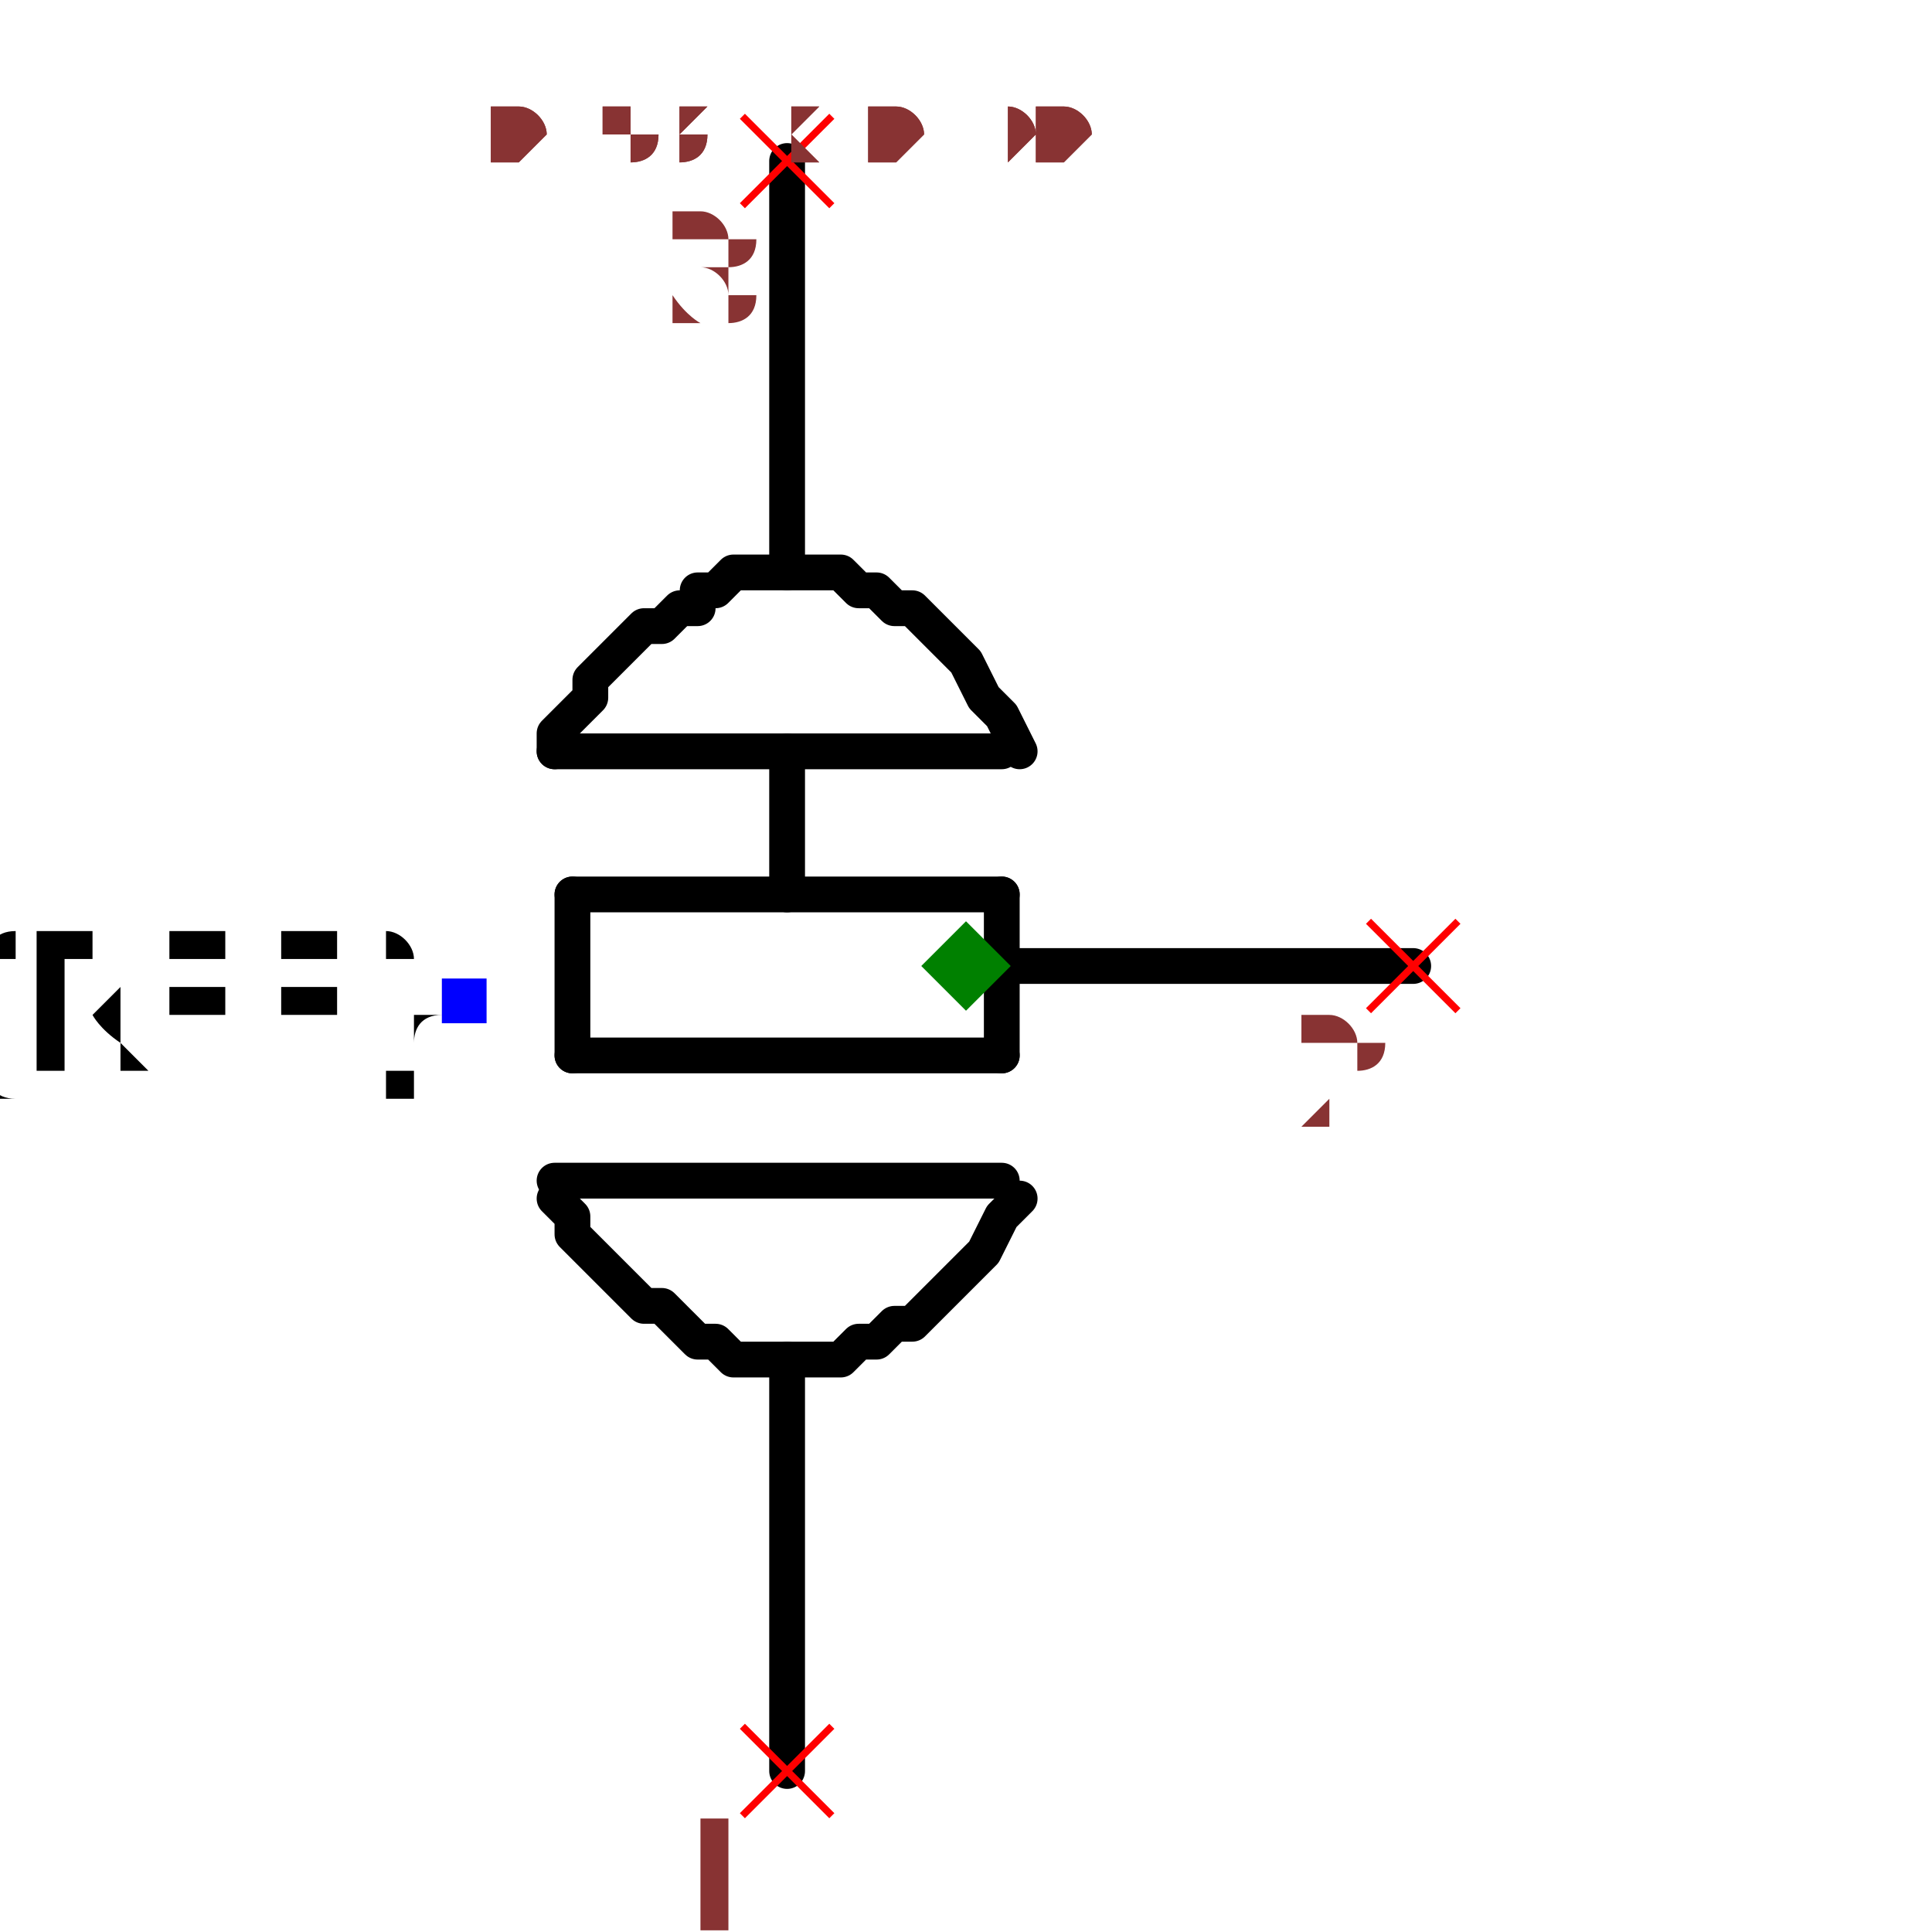
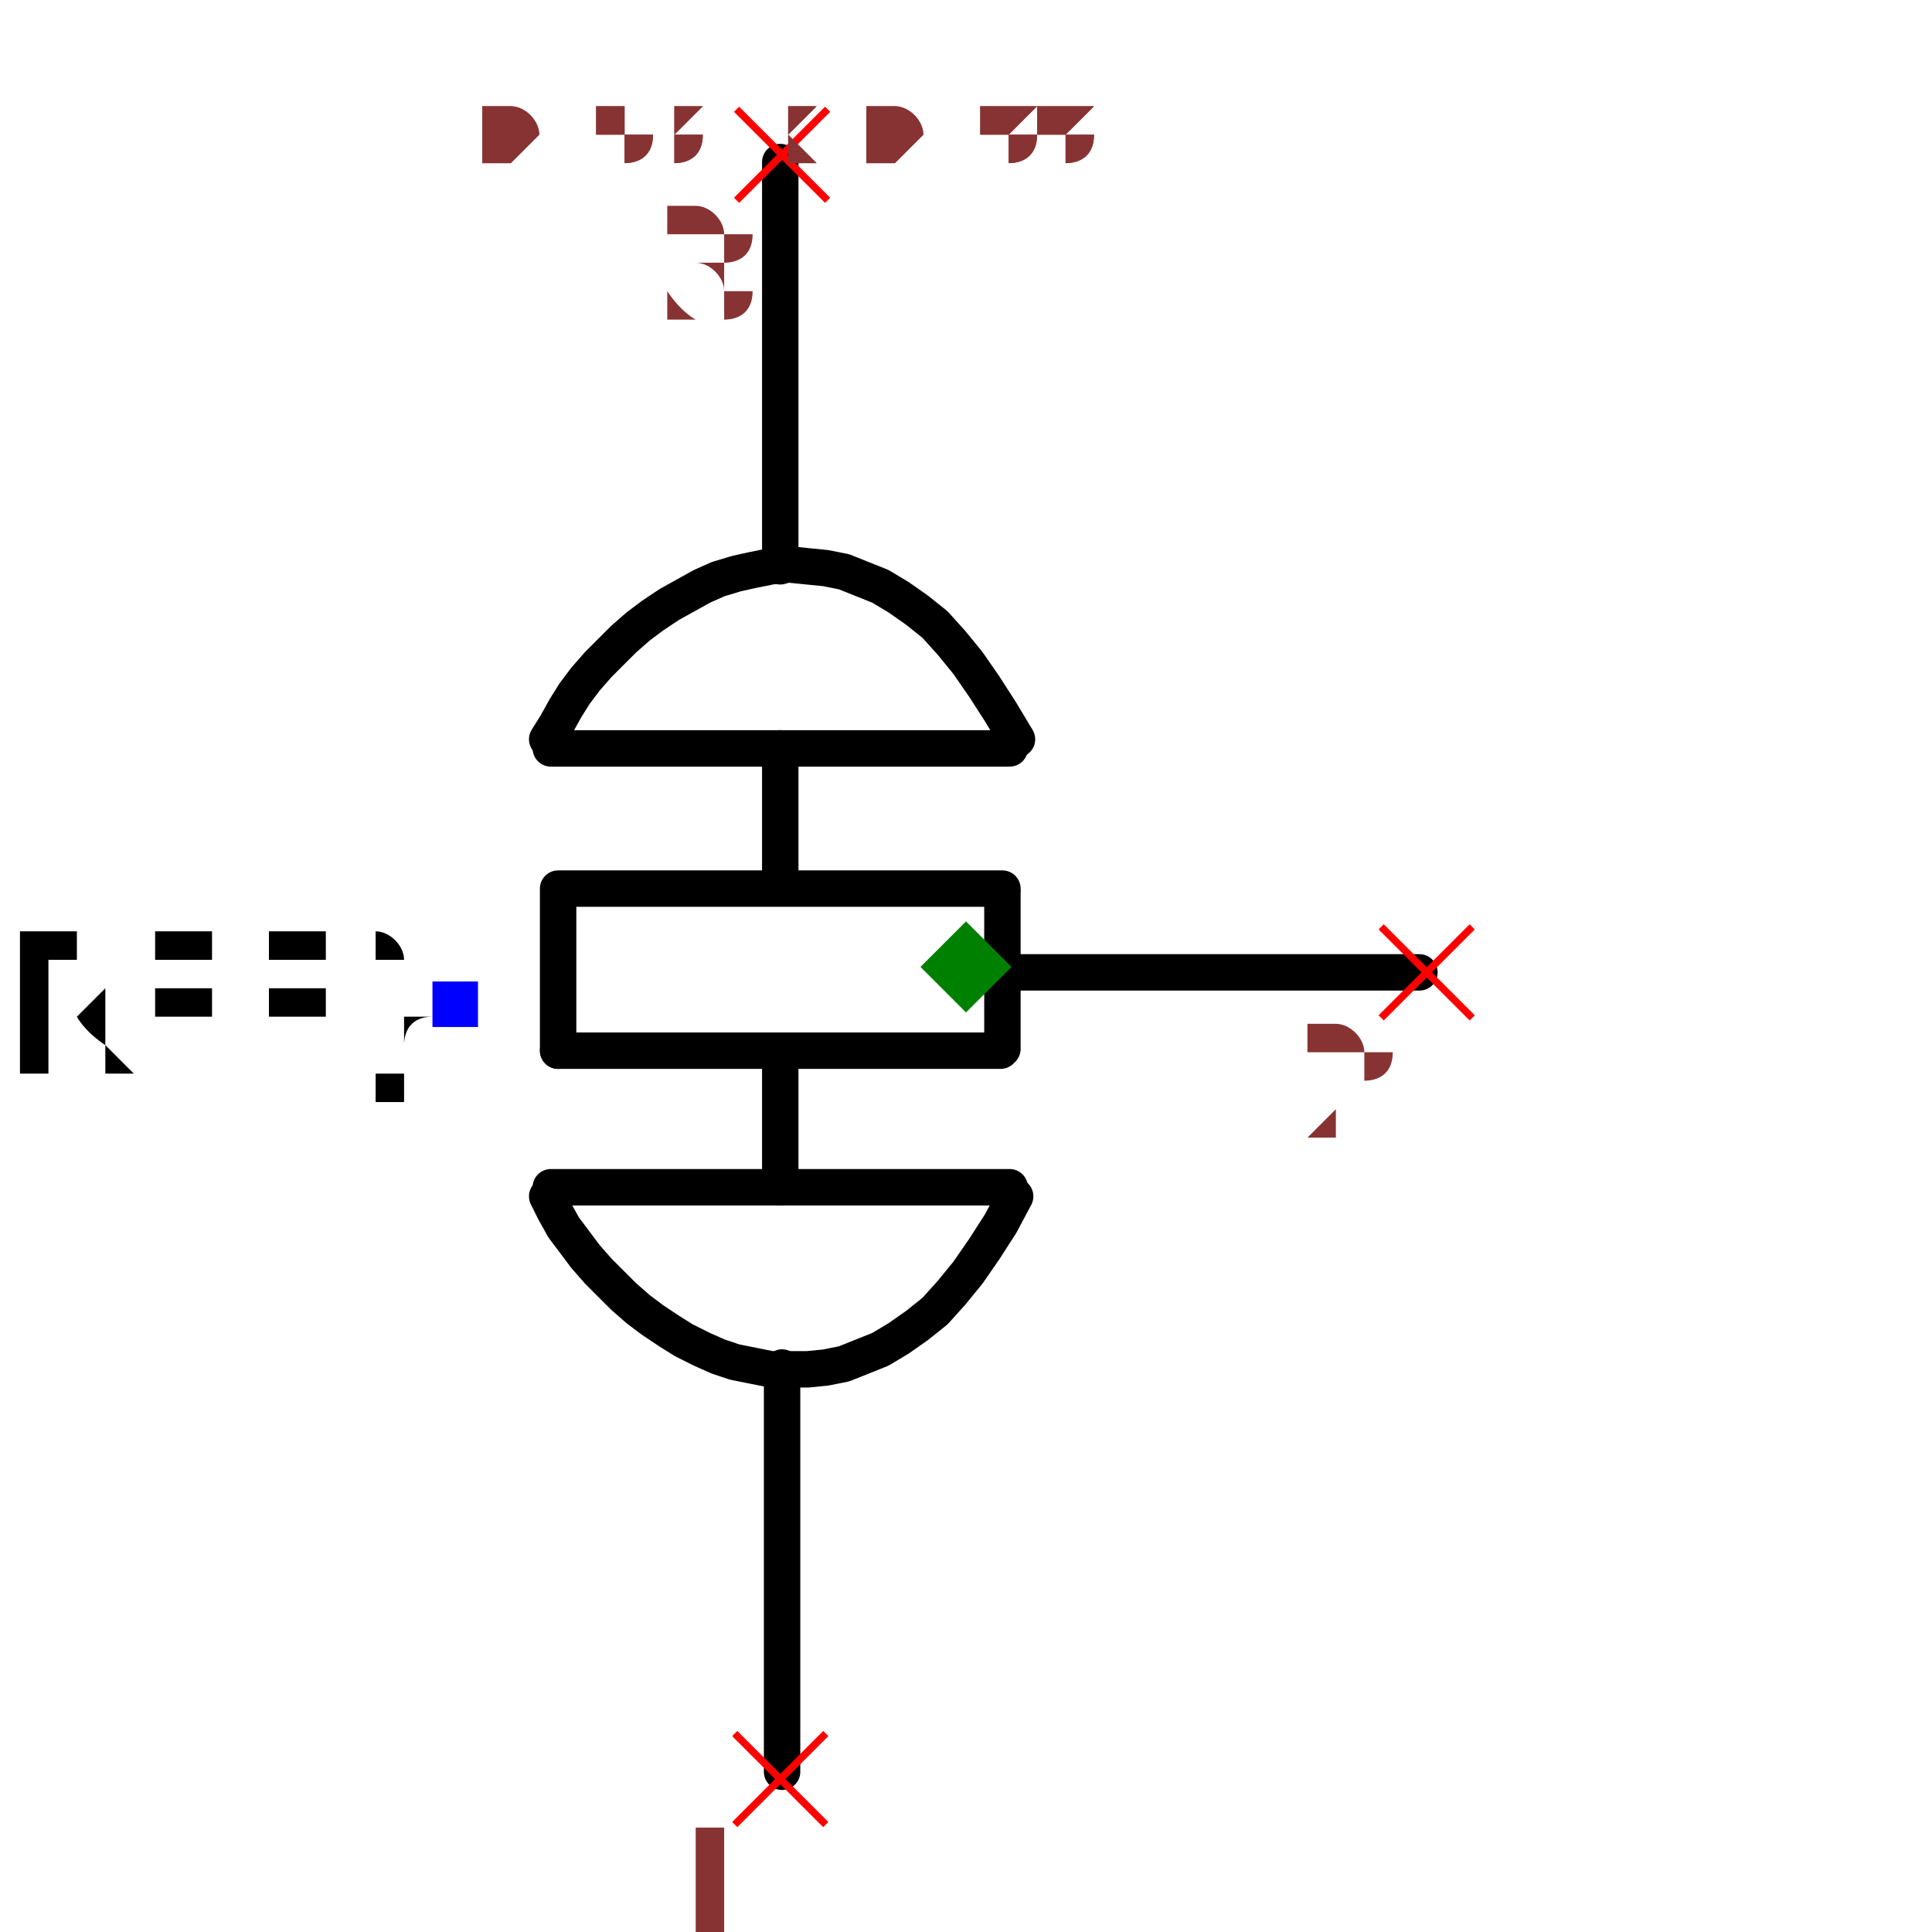
- <svg xmlns="http://www.w3.org/2000/svg" width="150" height="150" viewBox="-0.318 -0.54 0.636 1.08">
-   <path d="M-0.1,0.22 L-0.1,0.45" fill="none" stroke="black" stroke-width="0.02" stroke-linecap="round" stroke-linejoin="round" />
-   <path d="M-0.1,-0.45 L-0.1,-0.22" fill="none" stroke="black" stroke-width="0.02" stroke-linecap="round" stroke-linejoin="round" />
-   <path d="M-0.1,-0.12 L-0.1,-0.04" fill="none" stroke="black" stroke-width="0.02" stroke-linecap="round" stroke-linejoin="round" />
-   <path d="M0.03,1.8369701987210296e-18 L0.25,1.5308084989341915e-17" fill="none" stroke="black" stroke-width="0.02" stroke-linecap="round" stroke-linejoin="round" />
-   <path d="M-0.23,-0.12 L0.02,-0.12" fill="black" stroke="black" stroke-width="0.02" stroke-linecap="round" stroke-linejoin="round" />
-   <path d="M-0.22,-0.04 L0.02,-0.04" fill="black" stroke="black" stroke-width="0.02" stroke-linecap="round" stroke-linejoin="round" />
-   <path d="M-0.22,0.05 L0.02,0.05" fill="black" stroke="black" stroke-width="0.02" stroke-linecap="round" stroke-linejoin="round" />
-   <path d="M-0.22,-0.04 L-0.22,0.05" fill="black" stroke="black" stroke-width="0.02" stroke-linecap="round" stroke-linejoin="round" />
-   <path d="M0.02,-0.04 L0.02,0.05" fill="black" stroke="black" stroke-width="0.02" stroke-linecap="round" stroke-linejoin="round" />
-   <path d="M-0.23,0.12 L0.02,0.12" fill="black" stroke="black" stroke-width="0.02" stroke-linecap="round" stroke-linejoin="round" />
-   <path d="M0.03,0.13 L0.03,0.13 L0.02,0.14 L0.01,0.16 L-1.0409497792752502e-17,0.17 L-0.01,0.18 L-0.02,0.19 L-0.03,0.2 L-0.04,0.2 L-0.05,0.21 L-0.06,0.21 L-0.07,0.22 L-0.08,0.22 L-0.09,0.22 L-0.1,0.22 L-0.11,0.22 L-0.12,0.22 L-0.13,0.22 L-0.14,0.21 L-0.15,0.21 L-0.15,0.21 L-0.16,0.2 L-0.17,0.19 L-0.18,0.19 L-0.19,0.18 L-0.2,0.17 L-0.2,0.17 L-0.21,0.16 L-0.22,0.15 L-0.22,0.14 L-0.23,0.13 L-0.23,0.13 L-0.23,0.13" fill="none" stroke="black" stroke-width="0.02" stroke-linecap="round" stroke-linejoin="round" />
-   <path d="M0.03,-0.12 L0.03,-0.12 L0.02,-0.14 L0.01,-0.15 L1.0409497792752502e-17,-0.17 L-0.01,-0.18 L-0.02,-0.19 L-0.03,-0.2 L-0.04,-0.2 L-0.05,-0.21 L-0.06,-0.21 L-0.07,-0.22 L-0.08,-0.22 L-0.09,-0.22 L-0.1,-0.22 L-0.11,-0.22 L-0.12,-0.22 L-0.13,-0.22 L-0.14,-0.21 L-0.15,-0.21 L-0.15,-0.2 L-0.16,-0.2 L-0.17,-0.19 L-0.18,-0.19 L-0.19,-0.18 L-0.2,-0.17 L-0.2,-0.17 L-0.21,-0.16 L-0.21,-0.15 L-0.22,-0.14 L-0.23,-0.13 L-0.23,-0.12 L-0.23,-0.12" fill="none" stroke="black" stroke-width="0.02" stroke-linecap="round" stroke-linejoin="round" />
-   <text x="-0.28" y="0.02" dx="0" dy="0.038" text-anchor="end" style="font: 0.1px monospace; fill: black">{REF}</text>
-   <rect x="-0.293" y="0.007" width="0.025" height="0.025" fill="blue" />
-   <line x1="0.225" y1="-0.025" x2="0.275" y2="0.025" stroke="red" stroke-width="0.004" />
-   <line x1="0.225" y1="0.025" x2="0.275" y2="-0.025" stroke="red" stroke-width="0.004" />
-   <text x="0.21" y="0.09" text-anchor="middle" style="font: 0.08px monospace; fill: #833;">2</text>
-   <line x1="-0.125" y1="0.425" x2="-0.075" y2="0.475" stroke="red" stroke-width="0.004" />
-   <line x1="-0.125" y1="0.475" x2="-0.075" y2="0.425" stroke="red" stroke-width="0.004" />
-   <text x="-0.14" y="0.54" text-anchor="middle" style="font: 0.08px monospace; fill: #833;">1</text>
-   <line x1="-0.125" y1="-0.475" x2="-0.075" y2="-0.425" stroke="red" stroke-width="0.004" />
-   <line x1="-0.125" y1="-0.425" x2="-0.075" y2="-0.475" stroke="red" stroke-width="0.004" />
-   <text x="-0.14" y="-0.36" text-anchor="middle" style="font: 0.08px monospace; fill: #833;">3</text>
+ <svg xmlns="http://www.w3.org/2000/svg" width="150" height="150" viewBox="-0.318 -0.531 0.636 1.061">
+   <path d="M-0.101,0.22 L-0.101,0.442" fill="none" stroke="black" stroke-width="0.02" stroke-linecap="round" stroke-linejoin="round" />
+   <path d="M-0.102,-0.442 L-0.102,-0.22" fill="none" stroke="black" stroke-width="0.02" stroke-linecap="round" stroke-linejoin="round" />
+   <path d="M-0.102,-0.12 L-0.102,-0.045" fill="none" stroke="black" stroke-width="0.02" stroke-linecap="round" stroke-linejoin="round" />
+   <path d="M0.027,0.003 L0.249,0.003" fill="none" stroke="black" stroke-width="0.02" stroke-linecap="round" stroke-linejoin="round" />
+   <path d="M-0.228,-0.12 L0.024,-0.12" fill="black" stroke="black" stroke-width="0.02" stroke-linecap="round" stroke-linejoin="round" />
+   <path d="M-0.224,-0.043 L0.02,-0.043" fill="black" stroke="black" stroke-width="0.02" stroke-linecap="round" stroke-linejoin="round" />
+   <path d="M-0.224,0.046 L0.019,0.046" fill="black" stroke="black" stroke-width="0.02" stroke-linecap="round" stroke-linejoin="round" />
+   <path d="M-0.224,-0.041 L-0.224,0.046" fill="black" stroke="black" stroke-width="0.02" stroke-linecap="round" stroke-linejoin="round" />
+   <path d="M0.02,-0.041 L0.02,0.045" fill="black" stroke="black" stroke-width="0.02" stroke-linecap="round" stroke-linejoin="round" />
+   <path d="M-0.228,0.121 L0.024,0.121" fill="black" stroke="black" stroke-width="0.02" stroke-linecap="round" stroke-linejoin="round" />
+   <path d="M0.027,0.126 L0.027,0.126 L0.019,0.141 L0.01,0.155 L0.001,0.168 L-0.008,0.179 L-0.017,0.189 L-0.027,0.197 L-0.037,0.204 L-0.047,0.21 L-0.057,0.214 L-0.067,0.218 L-0.077,0.22 L-0.087,0.221 L-0.097,0.221 L-0.107,0.221 L-0.117,0.219 L-0.127,0.217 L-0.136,0.214 L-0.145,0.21 L-0.155,0.205 L-0.163,0.2 L-0.172,0.194 L-0.18,0.188 L-0.188,0.181 L-0.195,0.174 L-0.202,0.167 L-0.209,0.159 L-0.215,0.151 L-0.221,0.143 L-0.226,0.134 L-0.23,0.126 L-0.23,0.126" fill="none" stroke="black" stroke-width="0.02" stroke-linecap="round" stroke-linejoin="round" />
+   <path d="M0.028,-0.125 L0.028,-0.125 L0.019,-0.14 L0.01,-0.154 L0.001,-0.167 L-0.008,-0.178 L-0.017,-0.188 L-0.027,-0.196 L-0.037,-0.203 L-0.047,-0.209 L-0.057,-0.213 L-0.067,-0.217 L-0.077,-0.219 L-0.087,-0.22 L-0.097,-0.221 L-0.107,-0.22 L-0.117,-0.218 L-0.126,-0.216 L-0.136,-0.213 L-0.145,-0.209 L-0.154,-0.204 L-0.163,-0.199 L-0.172,-0.193 L-0.18,-0.187 L-0.188,-0.18 L-0.195,-0.173 L-0.202,-0.166 L-0.209,-0.158 L-0.215,-0.15 L-0.22,-0.142 L-0.225,-0.133 L-0.23,-0.125 L-0.23,-0.125" fill="none" stroke="black" stroke-width="0.02" stroke-linecap="round" stroke-linejoin="round" />
+   <path d="M-0.102,0.047 L-0.102,0.121" fill="none" stroke="black" stroke-width="0.02" stroke-linecap="round" stroke-linejoin="round" />
+   <text x="-0.281" y="0.021" dx="0" dy="0.038" text-anchor="end" style="font: 0.1px monospace; fill: black">{REF}</text>
+   <rect x="-0.293" y="0.008" width="0.025" height="0.025" fill="blue" />
+   <line x1="0.228" y1="-0.022" x2="0.278" y2="0.028" stroke="red" stroke-width="0.004" />
+   <line x1="0.228" y1="0.028" x2="0.278" y2="-0.022" stroke="red" stroke-width="0.004" />
+   <text x="0.213" y="0.093" text-anchor="middle" style="font: 0.08px monospace; fill: #833;">2</text>
+   <line x1="-0.127" y1="0.421" x2="-0.077" y2="0.471" stroke="red" stroke-width="0.004" />
+   <line x1="-0.127" y1="0.471" x2="-0.077" y2="0.421" stroke="red" stroke-width="0.004" />
+   <text x="-0.142" y="0.536" text-anchor="middle" style="font: 0.08px monospace; fill: #833;">1</text>
+   <line x1="-0.126" y1="-0.471" x2="-0.076" y2="-0.421" stroke="red" stroke-width="0.004" />
+   <line x1="-0.126" y1="-0.421" x2="-0.076" y2="-0.471" stroke="red" stroke-width="0.004" />
+   <text x="-0.141" y="-0.356" text-anchor="middle" style="font: 0.08px monospace; fill: #833;">3</text>
  <path d="M 0 -0.025 L 0.025 0 L 0 0.025 L -0.025 0 Z" fill="green" />
-   <text x="-0.265" y="-0.45" style="font: 0.05px monospace; fill: #833;">0.53 x 0.90</text>
-   <text x="-0.265" y="-0.45" style="font: 0.05px monospace; fill: #833;">0.53 x 0.90</text>
+   <text x="-0.265" y="-0.442" style="font: 0.05px monospace; fill: #833;">0.53 x 0.88</text>
+   <text x="-0.265" y="-0.442" style="font: 0.05px monospace; fill: #833;">0.53 x 0.88</text>
</svg>
